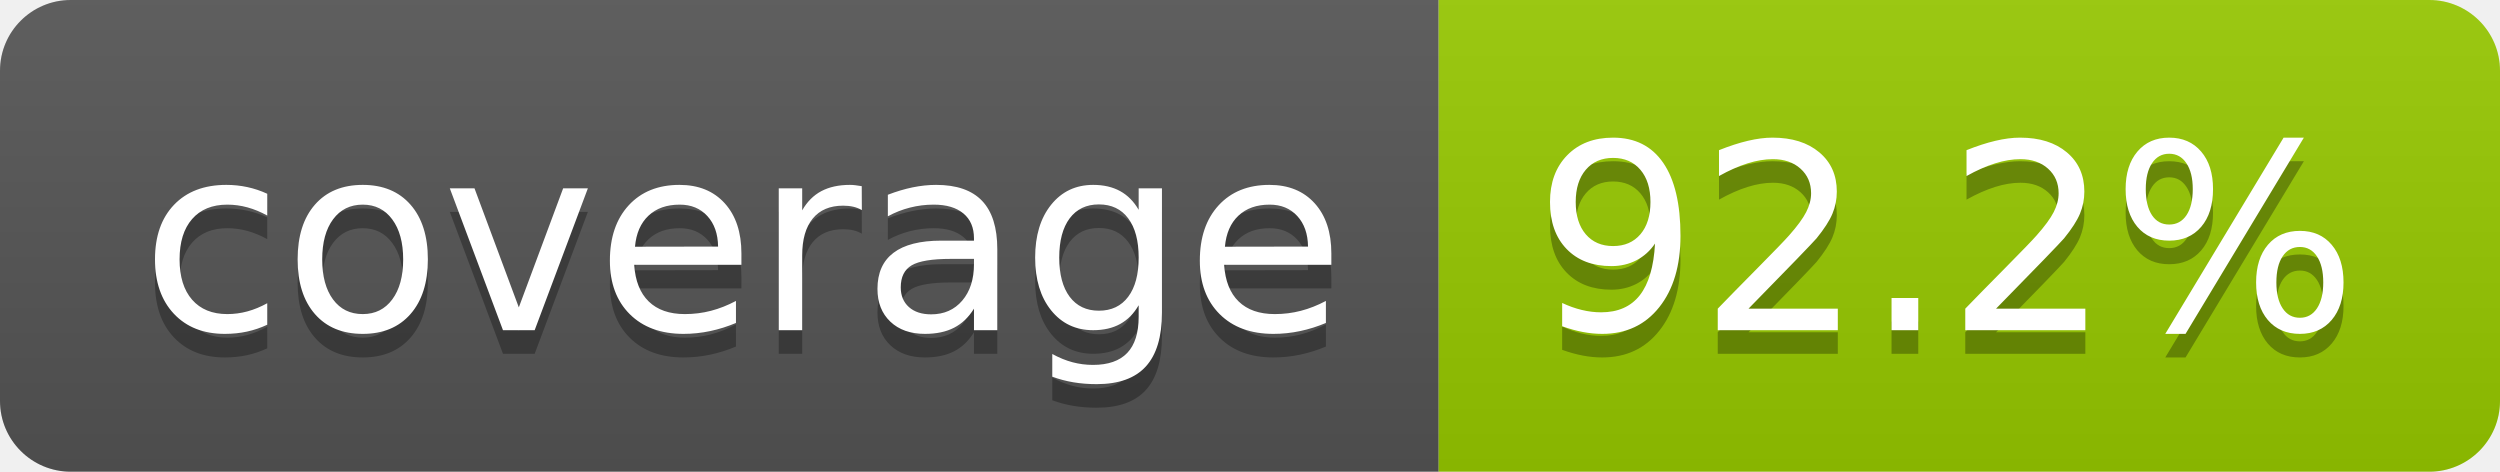
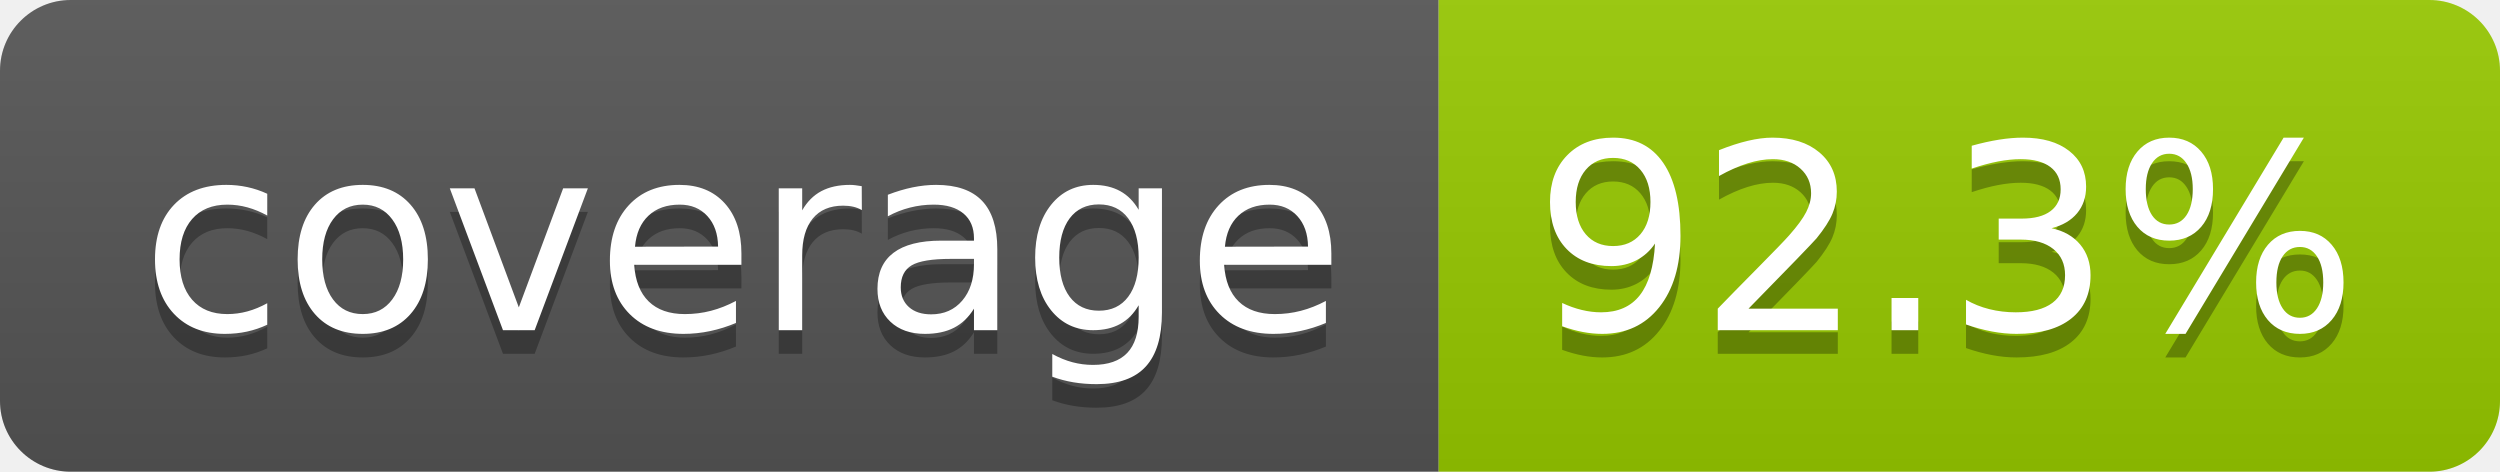
- <svg xmlns="http://www.w3.org/2000/svg" width="106" height="20" role="img" aria-label="coverage: 92.2%">
+ <svg xmlns="http://www.w3.org/2000/svg" width="106" height="20" role="img" aria-label="coverage: 92.3%">
  <linearGradient id="s" x2="0" y2="100%">
    <stop offset="0" stop-color="#bbb" stop-opacity=".1" />
    <stop offset="1" stop-opacity=".1" />
  </linearGradient>
  <clipPath id="r">
    <rect width="106" height="20" rx="3" fill="#fff" />
  </clipPath>
  <g clip-path="url(#r)">
    <rect width="61" height="20" fill="#555" />
    <rect x="61" width="45" height="20" fill="#97ca00" />
    <rect width="106" height="20" fill="url(#s)" />
  </g>
  <g fill="#fff" text-anchor="middle" font-family="Verdana,Geneva,DejaVu Sans,sans-serif" text-rendering="geometricPrecision" font-size="110">
    <text aria-hidden="true" x="315" y="150" fill="#010101" fill-opacity=".3" transform="scale(.1)" textLength="510">coverage</text>
    <text x="315" y="140" transform="scale(.1)" fill="#fff" textLength="510">coverage</text>
-     <text aria-hidden="true" x="825" y="150" fill="#010101" fill-opacity=".3" transform="scale(.1)" textLength="350">92.2%</text>
-     <text x="825" y="140" transform="scale(.1)" fill="#fff" textLength="350">92.2%</text>
+     <text aria-hidden="true" x="825" y="150" fill="#010101" fill-opacity=".3" transform="scale(.1)" textLength="350">92.3%</text>
+     <text x="825" y="140" transform="scale(.1)" fill="#fff" textLength="350">92.3%</text>
  </g>
</svg>
